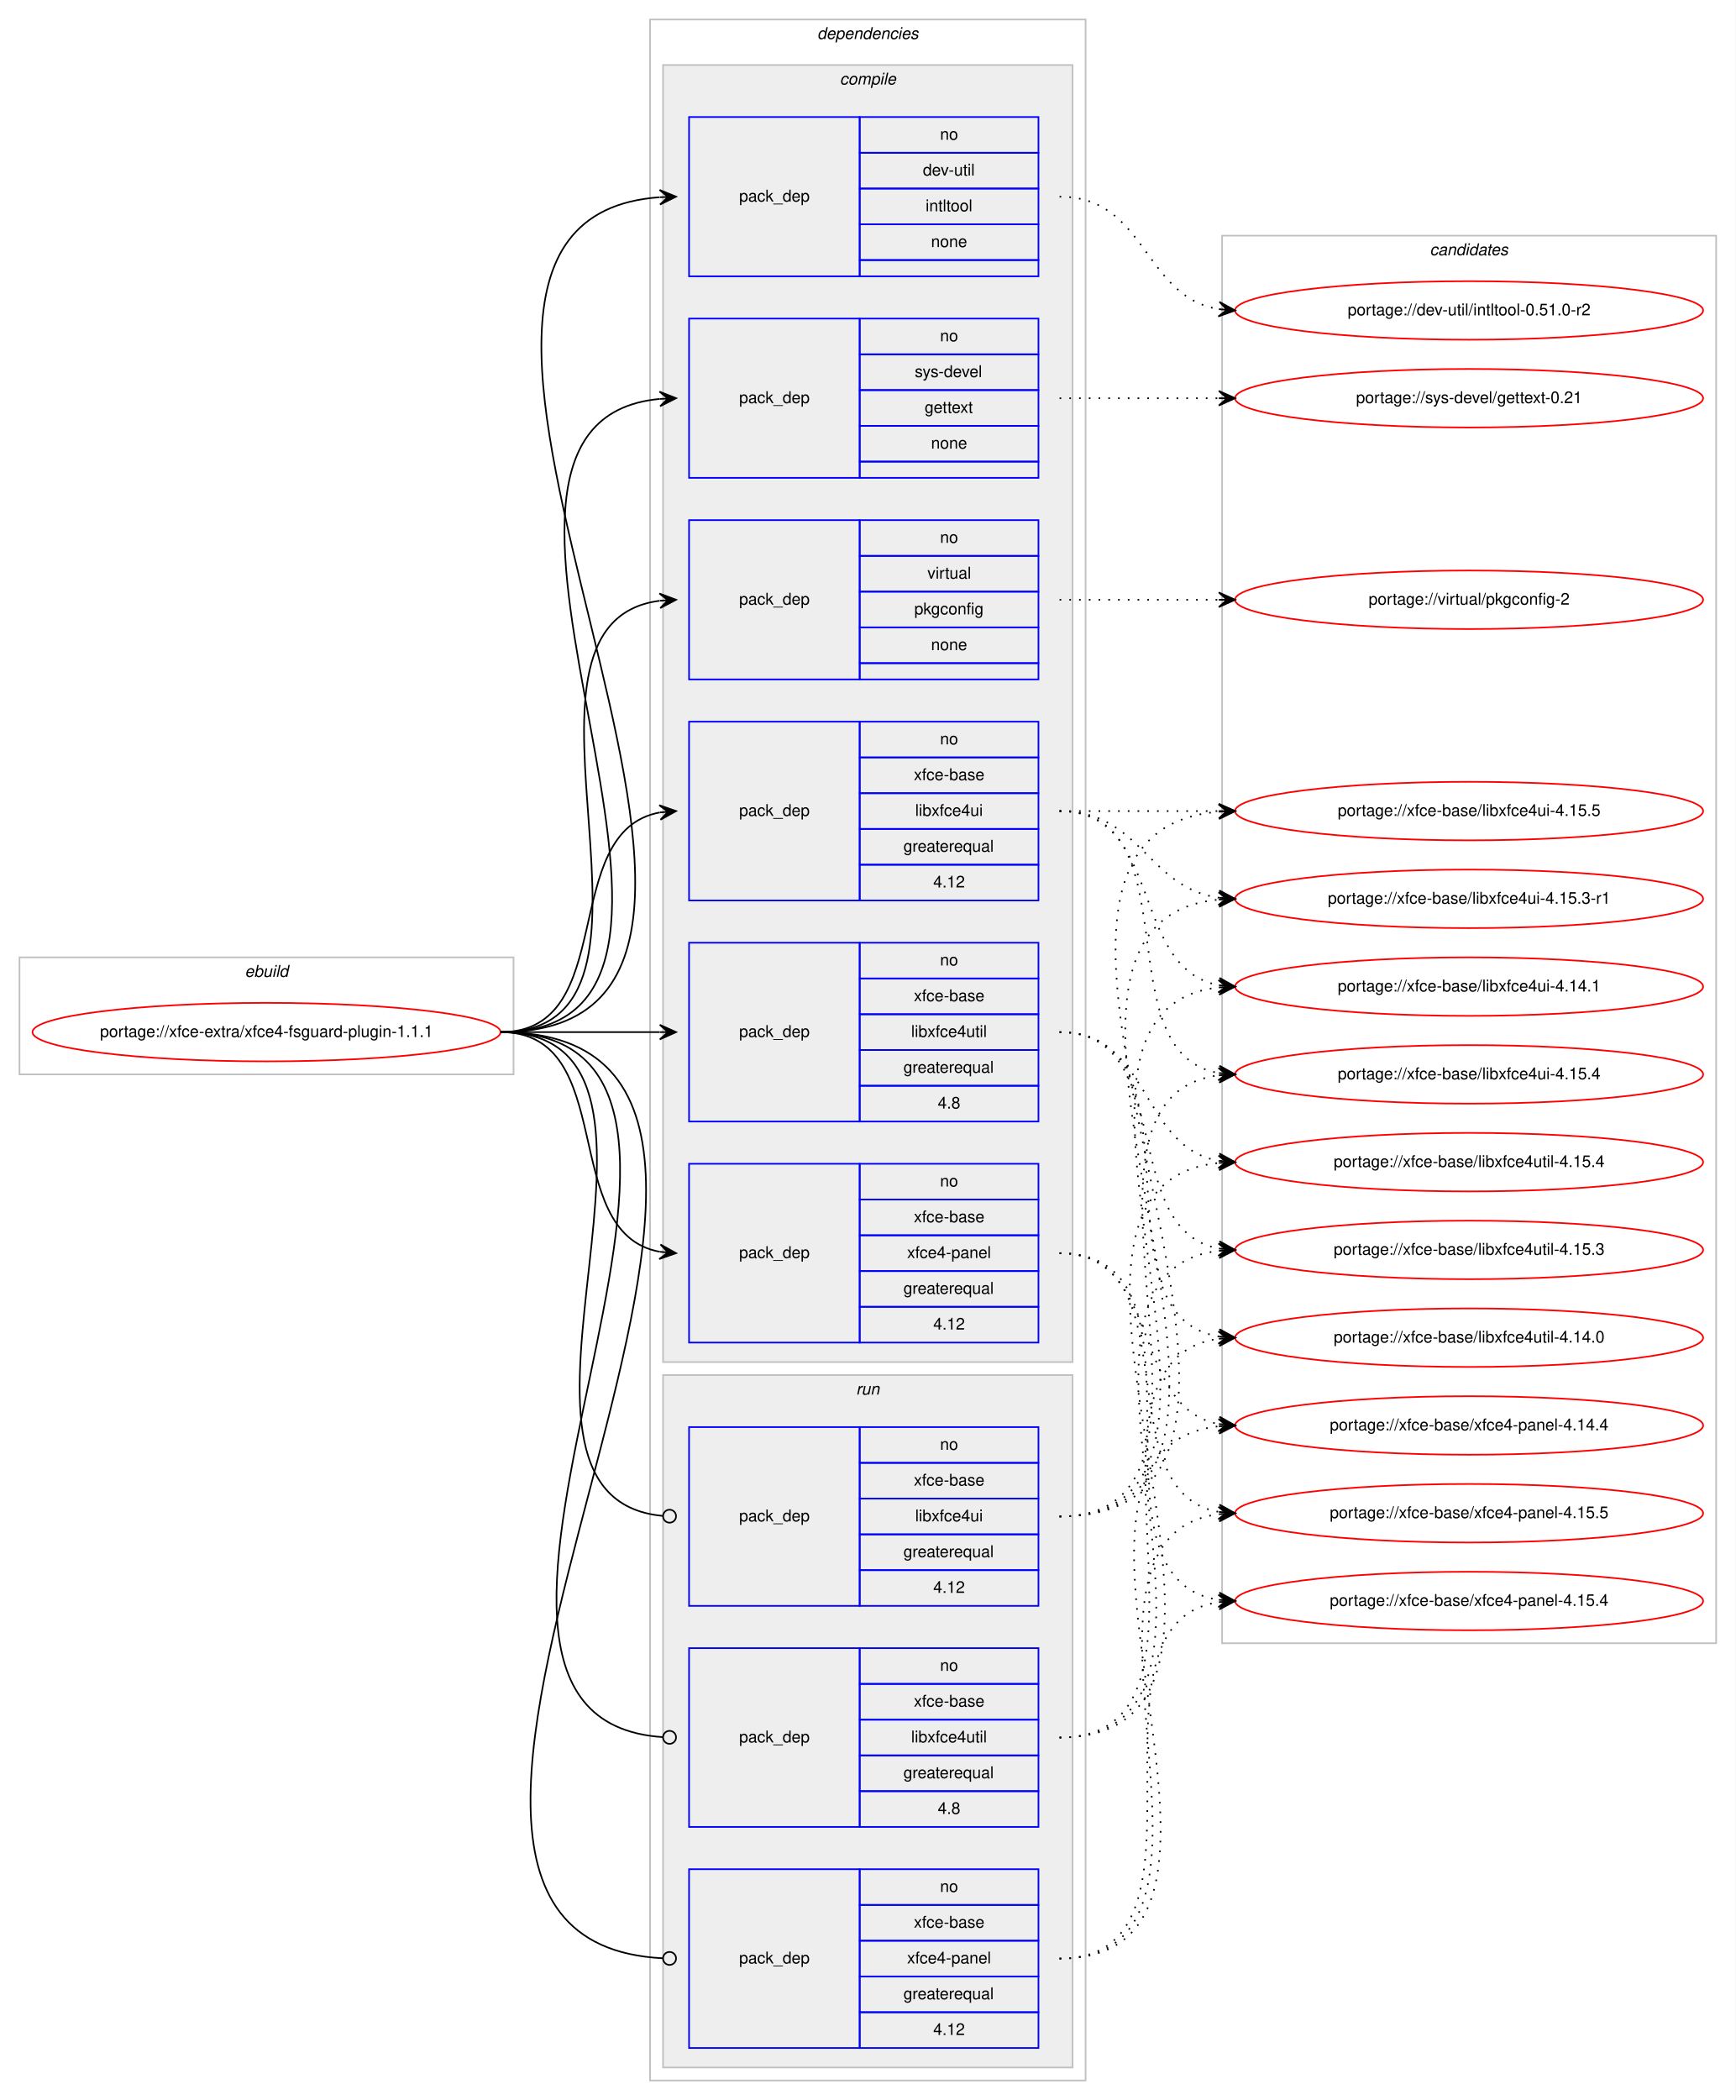
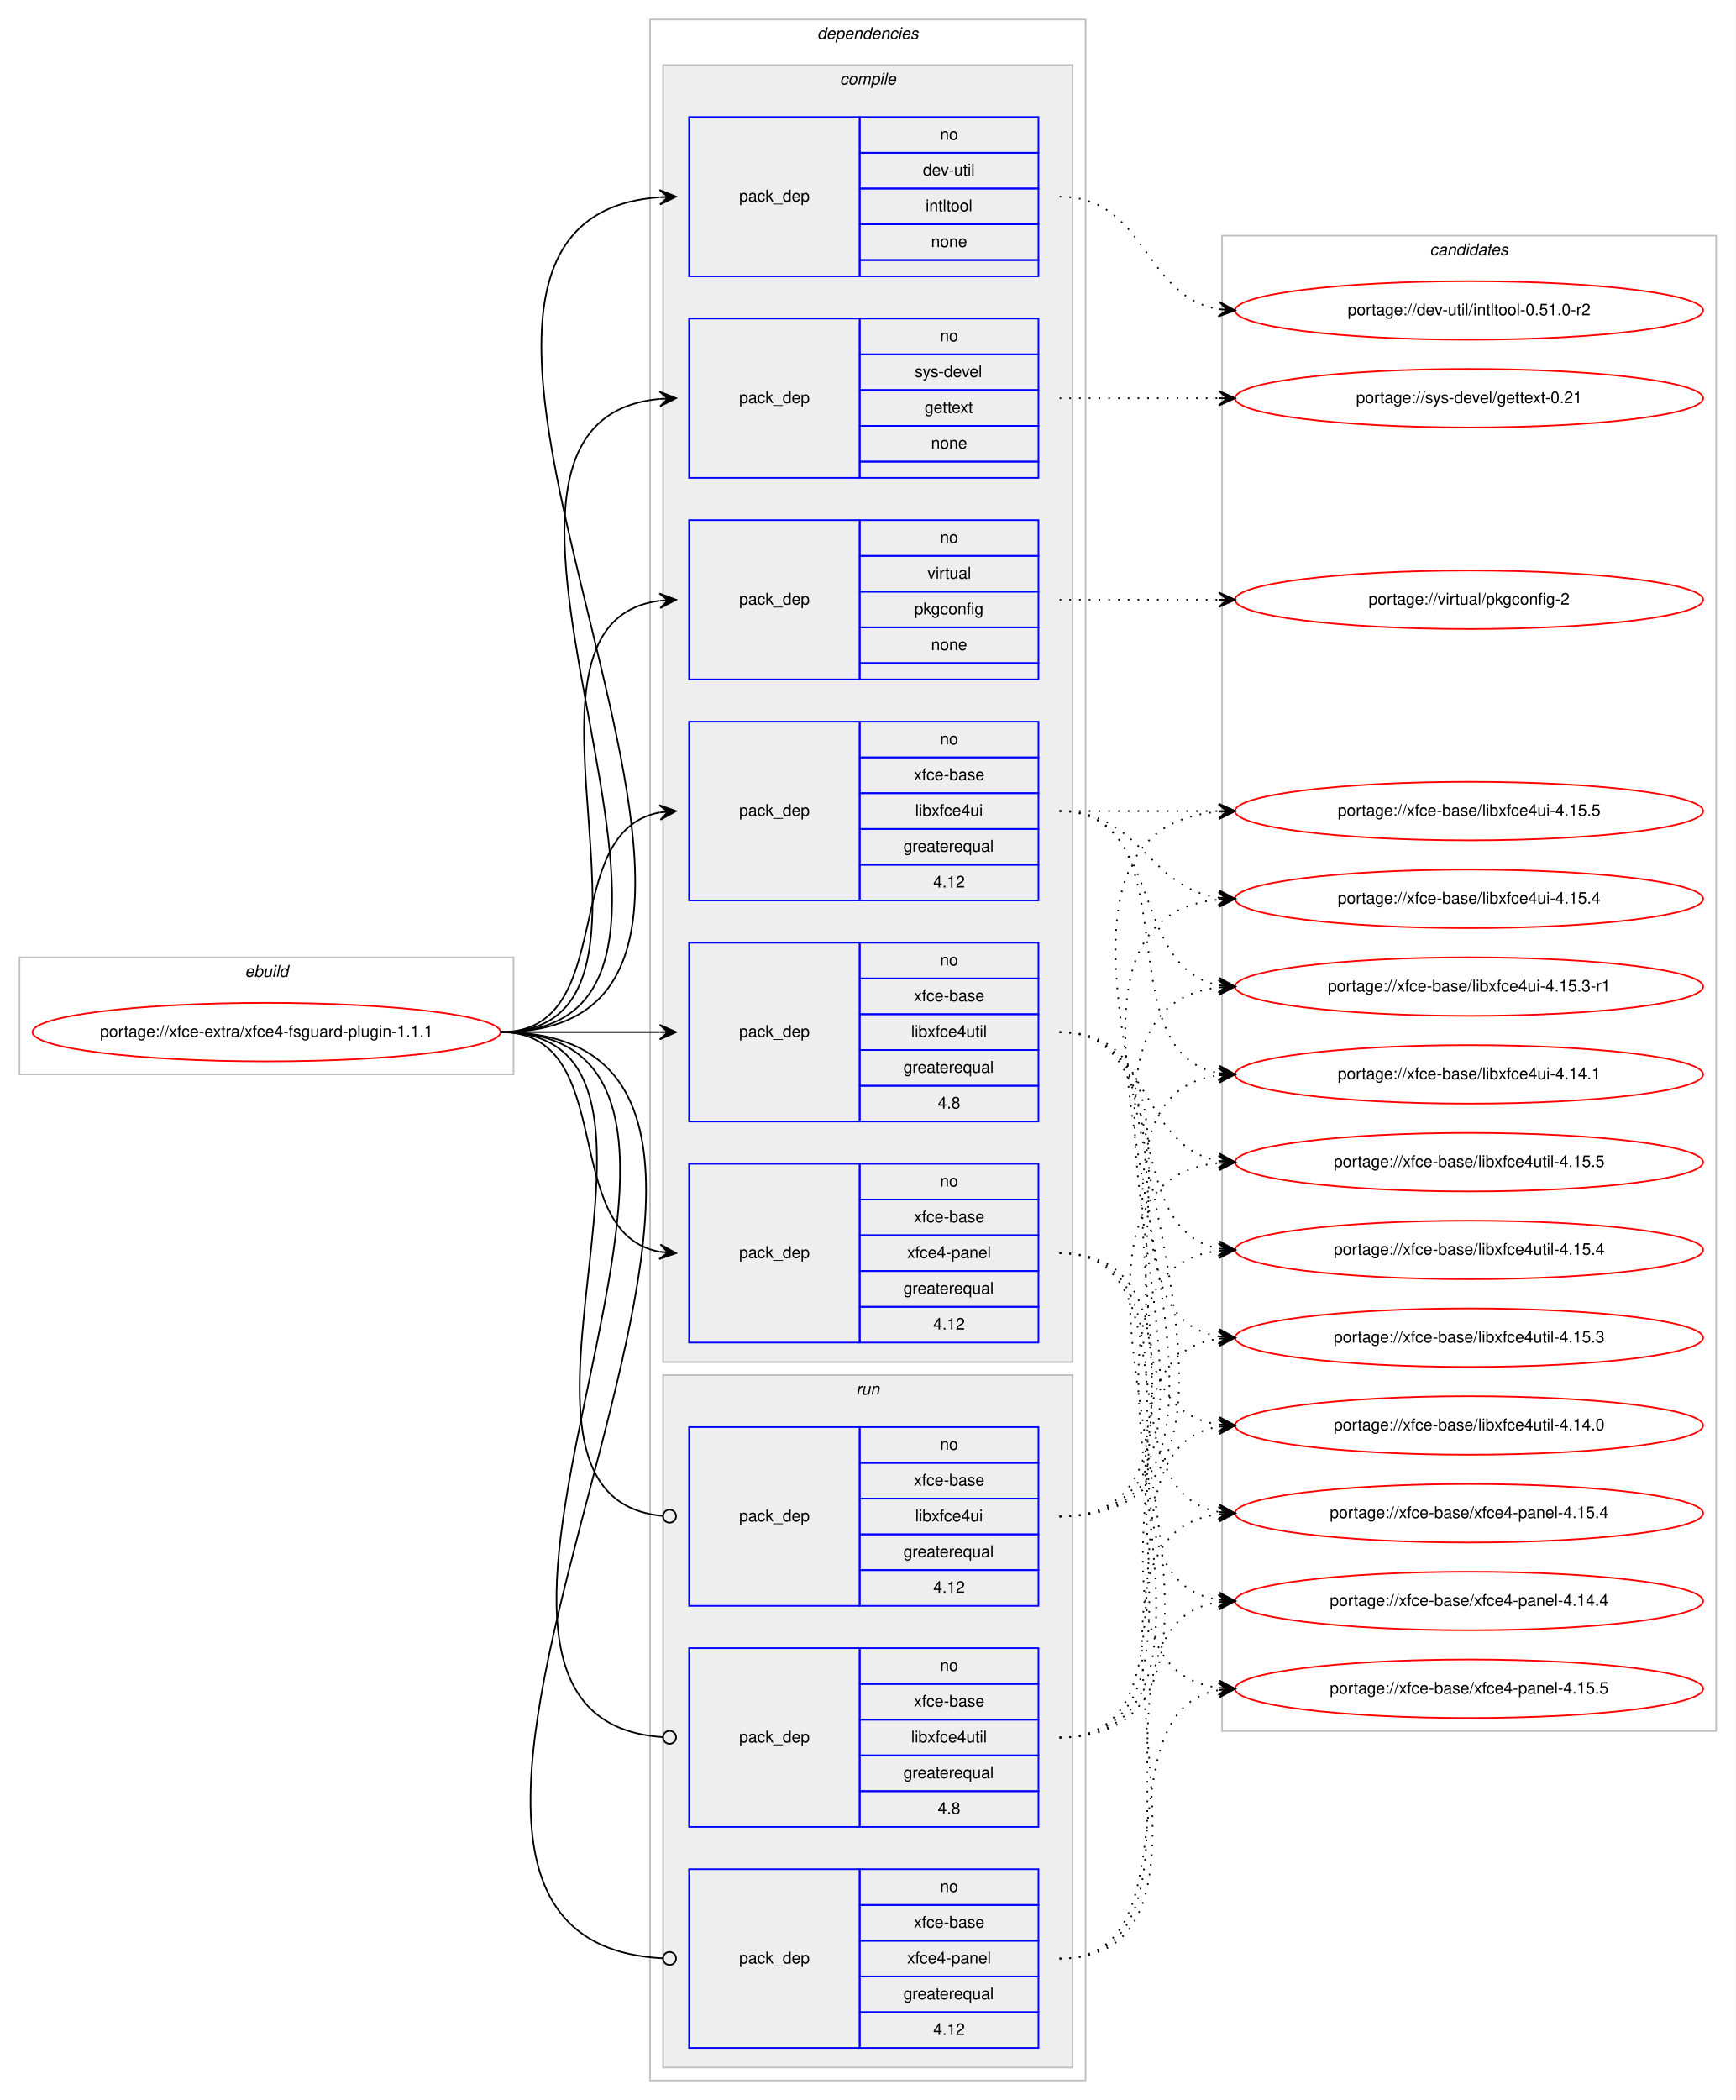
<svg xmlns="http://www.w3.org/2000/svg" xmlns:xlink="http://www.w3.org/1999/xlink" width="1068pt" height="1292pt" viewBox="0.00 0.00 1068.00 1292.00">
  <g id="graph0" class="graph" transform="scale(1 1) rotate(0) translate(4 1288)">
    <polygon fill="#ffffff" stroke="transparent" points="-4,4 -4,-1288 1064,-1288 1064,4 -4,4" />
    <g id="clust1" class="cluster">
      <polygon fill="none" stroke="#c0c0c0" points="8,-627 8,-699 312,-699 312,-627 8,-627" />
      <text text-anchor="start" x="146.663" y="-687" font-family="Helvetica,sans-Serif" font-style="italic" font-size="10.00" fill="#000000">ebuild</text>
    </g>
    <g id="clust2" class="cluster">
      <polygon fill="none" stroke="#c0c0c0" points="396,-8 396,-1276 664,-1276 664,-8 396,-8" />
      <text text-anchor="start" x="498.875" y="-1264" font-family="Helvetica,sans-Serif" font-style="italic" font-size="10.00" fill="#000000">dependencies</text>
    </g>
    <g id="clust3" class="cluster">
      <polygon fill="#eeeeee" stroke="#c0c0c0" points="404,-450 404,-1248 656,-1248 656,-450 404,-450" />
      <text text-anchor="start" x="512.778" y="-1236" font-family="Helvetica,sans-Serif" font-style="italic" font-size="10.00" fill="#000000">compile</text>
    </g>
    <g id="clust11" class="cluster">
      <polygon fill="#eeeeee" stroke="#c0c0c0" points="404,-16 404,-442 656,-442 656,-16 404,-16" />
      <text text-anchor="start" x="522.777" y="-430" font-family="Helvetica,sans-Serif" font-style="italic" font-size="10.00" fill="#000000">run</text>
    </g>
    <g id="clust15" class="cluster">
-       <polygon fill="none" stroke="#c0c0c0" points="748,-277 748,-1143 1052,-1143 1052,-277 748,-277" />
+       <polygon fill="none" stroke="#c0c0c0" points="748,-223 748,-1143 1052,-1143 1052,-223 748,-223" />
      <text text-anchor="start" x="875.824" y="-1131" font-family="Helvetica,sans-Serif" font-style="italic" font-size="10.00" fill="#000000">candidates</text>
    </g>
    <g id="node1" class="node">
      <g id="a_node1">
        <a xlink:href="../xfce-extra/xfce4-fsguard-plugin-1.1.1.svg" xlink:title="portage://xfce-extra/xfce4-fsguard-plugin-1.1.1">
          <ellipse fill="none" stroke="#ff0000" cx="160" cy="-653" rx="144" ry="18" />
          <text text-anchor="middle" x="160" y="-650" font-family="Helvetica,sans-Serif" font-size="10.00" fill="#000000">portage://xfce-extra/xfce4-fsguard-plugin-1.1.1</text>
        </a>
      </g>
    </g>
    <g id="node2" class="node">
      <polygon fill="none" stroke="#0000ff" points="420,-1118 420,-1216 525,-1216 525,-1118 420,-1118" />
      <text text-anchor="start" x="450.823" y="-1164" font-family="Helvetica,sans-Serif" font-size="10.00" fill="#000000">pack_dep</text>
      <polygon fill="none" stroke="#0000ff" points="525,-1194 525,-1216 635,-1216 635,-1194 525,-1194" />
      <text text-anchor="start" x="574.441" y="-1202" font-family="Helvetica,sans-Serif" font-size="10.00" fill="#000000">no</text>
      <polygon fill="none" stroke="#0000ff" points="525,-1172 525,-1194 635,-1194 635,-1172 525,-1172" />
      <text text-anchor="start" x="563.889" y="-1180" font-family="Helvetica,sans-Serif" font-size="10.00" fill="#000000">dev-util</text>
      <polygon fill="none" stroke="#0000ff" points="525,-1150 525,-1172 635,-1172 635,-1150 525,-1150" />
      <text text-anchor="start" x="565.554" y="-1158" font-family="Helvetica,sans-Serif" font-size="10.00" fill="#000000">intltool</text>
      <polygon fill="none" stroke="#0000ff" points="525,-1128 525,-1150 635,-1150 635,-1128 525,-1128" />
      <text text-anchor="start" x="568.882" y="-1136" font-family="Helvetica,sans-Serif" font-size="10.00" fill="#000000">none</text>
      <polygon fill="none" stroke="#0000ff" points="525,-1118 525,-1128 635,-1128 635,-1118 525,-1118" />
    </g>
    <g id="edge1" class="edge">
      <path fill="none" stroke="#000000" d="M304,-653C533.899,-653 189.296,-1151.557 401.803,-1166.65" />
      <polygon fill="#000000" stroke="#000000" points="412,-1167 401.852,-1171.155 407.003,-1166.829 402.006,-1166.657 402.006,-1166.657 402.006,-1166.657 407.003,-1166.829 402.16,-1162.16 412,-1167 412,-1167" />
    </g>
    <g id="node3" class="node">
      <polygon fill="none" stroke="#0000ff" points="420,-994 420,-1092 525,-1092 525,-994 420,-994" />
      <text text-anchor="start" x="450.823" y="-1040" font-family="Helvetica,sans-Serif" font-size="10.00" fill="#000000">pack_dep</text>
      <polygon fill="none" stroke="#0000ff" points="525,-1070 525,-1092 635,-1092 635,-1070 525,-1070" />
      <text text-anchor="start" x="574.441" y="-1078" font-family="Helvetica,sans-Serif" font-size="10.00" fill="#000000">no</text>
      <polygon fill="none" stroke="#0000ff" points="525,-1048 525,-1070 635,-1070 635,-1048 525,-1048" />
      <text text-anchor="start" x="558.888" y="-1056" font-family="Helvetica,sans-Serif" font-size="10.00" fill="#000000">sys-devel</text>
      <polygon fill="none" stroke="#0000ff" points="525,-1026 525,-1048 635,-1048 635,-1026 525,-1026" />
      <text text-anchor="start" x="564.993" y="-1034" font-family="Helvetica,sans-Serif" font-size="10.00" fill="#000000">gettext</text>
      <polygon fill="none" stroke="#0000ff" points="525,-1004 525,-1026 635,-1026 635,-1004 525,-1004" />
      <text text-anchor="start" x="568.882" y="-1012" font-family="Helvetica,sans-Serif" font-size="10.00" fill="#000000">none</text>
      <polygon fill="none" stroke="#0000ff" points="525,-994 525,-1004 635,-1004 635,-994 525,-994" />
    </g>
    <g id="edge2" class="edge">
      <path fill="none" stroke="#000000" d="M304,-653C480.344,-653 241.811,-1027.914 401.949,-1042.56" />
      <polygon fill="#000000" stroke="#000000" points="412,-1043 401.812,-1047.058 407.005,-1042.781 402.01,-1042.562 402.01,-1042.562 402.01,-1042.562 407.005,-1042.781 402.207,-1038.066 412,-1043 412,-1043" />
    </g>
    <g id="node4" class="node">
      <polygon fill="none" stroke="#0000ff" points="420,-870 420,-968 525,-968 525,-870 420,-870" />
      <text text-anchor="start" x="450.823" y="-916" font-family="Helvetica,sans-Serif" font-size="10.00" fill="#000000">pack_dep</text>
      <polygon fill="none" stroke="#0000ff" points="525,-946 525,-968 635,-968 635,-946 525,-946" />
      <text text-anchor="start" x="574.441" y="-954" font-family="Helvetica,sans-Serif" font-size="10.00" fill="#000000">no</text>
      <polygon fill="none" stroke="#0000ff" points="525,-924 525,-946 635,-946 635,-924 525,-924" />
      <text text-anchor="start" x="566.668" y="-932" font-family="Helvetica,sans-Serif" font-size="10.00" fill="#000000">virtual</text>
      <polygon fill="none" stroke="#0000ff" points="525,-902 525,-924 635,-924 635,-902 525,-902" />
      <text text-anchor="start" x="558.604" y="-910" font-family="Helvetica,sans-Serif" font-size="10.00" fill="#000000">pkgconfig</text>
      <polygon fill="none" stroke="#0000ff" points="525,-880 525,-902 635,-902 635,-880 525,-880" />
      <text text-anchor="start" x="568.882" y="-888" font-family="Helvetica,sans-Serif" font-size="10.00" fill="#000000">none</text>
      <polygon fill="none" stroke="#0000ff" points="525,-870 525,-880 635,-880 635,-870 525,-870" />
    </g>
    <g id="edge3" class="edge">
      <path fill="none" stroke="#000000" d="M304,-653C427.981,-653 292.522,-904.147 401.808,-918.372" />
      <polygon fill="#000000" stroke="#000000" points="412,-919 401.742,-922.876 407.01,-918.692 402.019,-918.385 402.019,-918.385 402.019,-918.385 407.01,-918.692 402.296,-913.894 412,-919 412,-919" />
    </g>
    <g id="node5" class="node">
      <polygon fill="none" stroke="#0000ff" points="420,-734 420,-844 525,-844 525,-734 420,-734" />
      <text text-anchor="start" x="450.823" y="-786" font-family="Helvetica,sans-Serif" font-size="10.00" fill="#000000">pack_dep</text>
      <polygon fill="none" stroke="#0000ff" points="525,-822 525,-844 635,-844 635,-822 525,-822" />
      <text text-anchor="start" x="574.441" y="-830" font-family="Helvetica,sans-Serif" font-size="10.00" fill="#000000">no</text>
      <polygon fill="none" stroke="#0000ff" points="525,-800 525,-822 635,-822 635,-800 525,-800" />
      <text text-anchor="start" x="558.328" y="-808" font-family="Helvetica,sans-Serif" font-size="10.00" fill="#000000">xfce-base</text>
      <polygon fill="none" stroke="#0000ff" points="525,-778 525,-800 635,-800 635,-778 525,-778" />
      <text text-anchor="start" x="559.164" y="-786" font-family="Helvetica,sans-Serif" font-size="10.00" fill="#000000">libxfce4ui</text>
      <polygon fill="none" stroke="#0000ff" points="525,-756 525,-778 635,-778 635,-756 525,-756" />
      <text text-anchor="start" x="551.936" y="-764" font-family="Helvetica,sans-Serif" font-size="10.00" fill="#000000">greaterequal</text>
      <polygon fill="none" stroke="#0000ff" points="525,-734 525,-756 635,-756 635,-734 525,-734" />
      <text text-anchor="start" x="570.272" y="-742" font-family="Helvetica,sans-Serif" font-size="10.00" fill="#000000">4.12</text>
    </g>
    <g id="edge4" class="edge">
      <path fill="none" stroke="#000000" d="M304,-653C377.567,-653 338.891,-776.549 401.935,-788.131" />
      <polygon fill="#000000" stroke="#000000" points="412,-789 401.65,-792.624 407.019,-788.57 402.037,-788.14 402.037,-788.14 402.037,-788.14 407.019,-788.57 402.424,-783.657 412,-789 412,-789" />
    </g>
    <g id="node6" class="node">
      <polygon fill="none" stroke="#0000ff" points="420,-598 420,-708 525,-708 525,-598 420,-598" />
      <text text-anchor="start" x="450.823" y="-650" font-family="Helvetica,sans-Serif" font-size="10.00" fill="#000000">pack_dep</text>
      <polygon fill="none" stroke="#0000ff" points="525,-686 525,-708 635,-708 635,-686 525,-686" />
      <text text-anchor="start" x="574.441" y="-694" font-family="Helvetica,sans-Serif" font-size="10.00" fill="#000000">no</text>
      <polygon fill="none" stroke="#0000ff" points="525,-664 525,-686 635,-686 635,-664 525,-664" />
      <text text-anchor="start" x="558.328" y="-672" font-family="Helvetica,sans-Serif" font-size="10.00" fill="#000000">xfce-base</text>
      <polygon fill="none" stroke="#0000ff" points="525,-642 525,-664 635,-664 635,-642 525,-642" />
      <text text-anchor="start" x="556.665" y="-650" font-family="Helvetica,sans-Serif" font-size="10.00" fill="#000000">libxfce4util</text>
      <polygon fill="none" stroke="#0000ff" points="525,-620 525,-642 635,-642 635,-620 525,-620" />
      <text text-anchor="start" x="551.936" y="-628" font-family="Helvetica,sans-Serif" font-size="10.00" fill="#000000">greaterequal</text>
      <polygon fill="none" stroke="#0000ff" points="525,-598 525,-620 635,-620 635,-598 525,-598" />
      <text text-anchor="start" x="573.052" y="-606" font-family="Helvetica,sans-Serif" font-size="10.00" fill="#000000">4.8</text>
    </g>
    <g id="edge5" class="edge">
      <path fill="none" stroke="#000000" d="M304,-653C348.438,-653 362.02,-653 401.878,-653" />
      <polygon fill="#000000" stroke="#000000" points="412,-653 402,-657.5 407,-653 402,-653 402,-653 402,-653 407,-653 402,-648.5 412,-653 412,-653" />
    </g>
    <g id="node7" class="node">
      <polygon fill="none" stroke="#0000ff" points="420,-462 420,-572 525,-572 525,-462 420,-462" />
      <text text-anchor="start" x="450.823" y="-514" font-family="Helvetica,sans-Serif" font-size="10.00" fill="#000000">pack_dep</text>
      <polygon fill="none" stroke="#0000ff" points="525,-550 525,-572 635,-572 635,-550 525,-550" />
      <text text-anchor="start" x="574.441" y="-558" font-family="Helvetica,sans-Serif" font-size="10.00" fill="#000000">no</text>
      <polygon fill="none" stroke="#0000ff" points="525,-528 525,-550 635,-550 635,-528 525,-528" />
      <text text-anchor="start" x="558.328" y="-536" font-family="Helvetica,sans-Serif" font-size="10.00" fill="#000000">xfce-base</text>
      <polygon fill="none" stroke="#0000ff" points="525,-506 525,-528 635,-528 635,-506 525,-506" />
      <text text-anchor="start" x="554.159" y="-514" font-family="Helvetica,sans-Serif" font-size="10.00" fill="#000000">xfce4-panel</text>
      <polygon fill="none" stroke="#0000ff" points="525,-484 525,-506 635,-506 635,-484 525,-484" />
      <text text-anchor="start" x="551.936" y="-492" font-family="Helvetica,sans-Serif" font-size="10.00" fill="#000000">greaterequal</text>
      <polygon fill="none" stroke="#0000ff" points="525,-462 525,-484 635,-484 635,-462 525,-462" />
      <text text-anchor="start" x="570.272" y="-470" font-family="Helvetica,sans-Serif" font-size="10.00" fill="#000000">4.12</text>
    </g>
    <g id="edge6" class="edge">
      <path fill="none" stroke="#000000" d="M304,-653C377.567,-653 338.891,-529.451 401.935,-517.869" />
      <polygon fill="#000000" stroke="#000000" points="412,-517 402.424,-522.343 407.019,-517.43 402.037,-517.86 402.037,-517.86 402.037,-517.86 407.019,-517.43 401.65,-513.376 412,-517 412,-517" />
    </g>
    <g id="node8" class="node">
      <polygon fill="none" stroke="#0000ff" points="420,-300 420,-410 525,-410 525,-300 420,-300" />
      <text text-anchor="start" x="450.823" y="-352" font-family="Helvetica,sans-Serif" font-size="10.00" fill="#000000">pack_dep</text>
      <polygon fill="none" stroke="#0000ff" points="525,-388 525,-410 635,-410 635,-388 525,-388" />
      <text text-anchor="start" x="574.441" y="-396" font-family="Helvetica,sans-Serif" font-size="10.00" fill="#000000">no</text>
      <polygon fill="none" stroke="#0000ff" points="525,-366 525,-388 635,-388 635,-366 525,-366" />
      <text text-anchor="start" x="558.328" y="-374" font-family="Helvetica,sans-Serif" font-size="10.00" fill="#000000">xfce-base</text>
      <polygon fill="none" stroke="#0000ff" points="525,-344 525,-366 635,-366 635,-344 525,-344" />
      <text text-anchor="start" x="559.164" y="-352" font-family="Helvetica,sans-Serif" font-size="10.00" fill="#000000">libxfce4ui</text>
      <polygon fill="none" stroke="#0000ff" points="525,-322 525,-344 635,-344 635,-322 525,-322" />
      <text text-anchor="start" x="551.936" y="-330" font-family="Helvetica,sans-Serif" font-size="10.00" fill="#000000">greaterequal</text>
      <polygon fill="none" stroke="#0000ff" points="525,-300 525,-322 635,-322 635,-300 525,-300" />
      <text text-anchor="start" x="570.272" y="-308" font-family="Helvetica,sans-Serif" font-size="10.00" fill="#000000">4.12</text>
    </g>
    <g id="edge7" class="edge">
      <path fill="none" stroke="#000000" d="M304,-653C441.985,-653 278.12,-367.097 403.724,-355.371" />
      <ellipse fill="none" stroke="#000000" cx="408.004" cy="-355.179" rx="4" ry="4" />
    </g>
    <g id="node9" class="node">
      <polygon fill="none" stroke="#0000ff" points="420,-164 420,-274 525,-274 525,-164 420,-164" />
      <text text-anchor="start" x="450.823" y="-216" font-family="Helvetica,sans-Serif" font-size="10.00" fill="#000000">pack_dep</text>
      <polygon fill="none" stroke="#0000ff" points="525,-252 525,-274 635,-274 635,-252 525,-252" />
      <text text-anchor="start" x="574.441" y="-260" font-family="Helvetica,sans-Serif" font-size="10.00" fill="#000000">no</text>
      <polygon fill="none" stroke="#0000ff" points="525,-230 525,-252 635,-252 635,-230 525,-230" />
      <text text-anchor="start" x="558.328" y="-238" font-family="Helvetica,sans-Serif" font-size="10.00" fill="#000000">xfce-base</text>
      <polygon fill="none" stroke="#0000ff" points="525,-208 525,-230 635,-230 635,-208 525,-208" />
      <text text-anchor="start" x="556.665" y="-216" font-family="Helvetica,sans-Serif" font-size="10.00" fill="#000000">libxfce4util</text>
      <polygon fill="none" stroke="#0000ff" points="525,-186 525,-208 635,-208 635,-186 525,-186" />
      <text text-anchor="start" x="551.936" y="-194" font-family="Helvetica,sans-Serif" font-size="10.00" fill="#000000">greaterequal</text>
      <polygon fill="none" stroke="#0000ff" points="525,-164 525,-186 635,-186 635,-164 525,-164" />
      <text text-anchor="start" x="573.052" y="-172" font-family="Helvetica,sans-Serif" font-size="10.00" fill="#000000">4.8</text>
    </g>
    <g id="edge8" class="edge">
      <path fill="none" stroke="#000000" d="M304,-653C499.957,-653 221.331,-231.204 403.847,-219.259" />
      <ellipse fill="none" stroke="#000000" cx="408.002" cy="-219.127" rx="4" ry="4" />
    </g>
    <g id="node10" class="node">
      <polygon fill="none" stroke="#0000ff" points="420,-28 420,-138 525,-138 525,-28 420,-28" />
      <text text-anchor="start" x="450.823" y="-80" font-family="Helvetica,sans-Serif" font-size="10.00" fill="#000000">pack_dep</text>
      <polygon fill="none" stroke="#0000ff" points="525,-116 525,-138 635,-138 635,-116 525,-116" />
      <text text-anchor="start" x="574.441" y="-124" font-family="Helvetica,sans-Serif" font-size="10.00" fill="#000000">no</text>
      <polygon fill="none" stroke="#0000ff" points="525,-94 525,-116 635,-116 635,-94 525,-94" />
      <text text-anchor="start" x="558.328" y="-102" font-family="Helvetica,sans-Serif" font-size="10.00" fill="#000000">xfce-base</text>
      <polygon fill="none" stroke="#0000ff" points="525,-72 525,-94 635,-94 635,-72 525,-72" />
      <text text-anchor="start" x="554.159" y="-80" font-family="Helvetica,sans-Serif" font-size="10.00" fill="#000000">xfce4-panel</text>
      <polygon fill="none" stroke="#0000ff" points="525,-50 525,-72 635,-72 635,-50 525,-50" />
      <text text-anchor="start" x="551.936" y="-58" font-family="Helvetica,sans-Serif" font-size="10.00" fill="#000000">greaterequal</text>
      <polygon fill="none" stroke="#0000ff" points="525,-28 525,-50 635,-50 635,-28 525,-28" />
      <text text-anchor="start" x="570.272" y="-36" font-family="Helvetica,sans-Serif" font-size="10.00" fill="#000000">4.12</text>
    </g>
    <g id="edge9" class="edge">
      <path fill="none" stroke="#000000" d="M304,-653C559.071,-653 162.841,-95.18 403.919,-83.196" />
      <ellipse fill="none" stroke="#000000" cx="408.001" cy="-83.097" rx="4" ry="4" />
    </g>
    <g id="node11" class="node">
      <g id="a_node11">
        <a xlink:href="../dev-util/intltool-0.51.0-r2.svg" xlink:title="portage://dev-util/intltool-0.51.0-r2">
          <ellipse fill="none" stroke="#ff0000" cx="900" cy="-1097" rx="144" ry="18" />
          <text text-anchor="middle" x="900" y="-1094" font-family="Helvetica,sans-Serif" font-size="10.00" fill="#000000">portage://dev-util/intltool-0.51.0-r2</text>
        </a>
      </g>
    </g>
    <g id="edge10" class="edge">
      <path fill="none" stroke="#000000" stroke-dasharray="1,5" d="M648,-1167C701.625,-1167 699.351,-1105.477 745.989,-1097.786" />
      <polygon fill="#000000" stroke="#000000" points="756,-1097 746.383,-1102.269 751.015,-1097.391 746.031,-1097.783 746.031,-1097.783 746.031,-1097.783 751.015,-1097.391 745.678,-1093.297 756,-1097 756,-1097" />
    </g>
    <g id="node12" class="node">
      <g id="a_node12">
        <a xlink:href="../sys-devel/gettext-0.21.svg" xlink:title="portage://sys-devel/gettext-0.21">
          <ellipse fill="none" stroke="#ff0000" cx="900" cy="-1043" rx="144" ry="18" />
          <text text-anchor="middle" x="900" y="-1040" font-family="Helvetica,sans-Serif" font-size="10.00" fill="#000000">portage://sys-devel/gettext-0.21</text>
        </a>
      </g>
    </g>
    <g id="edge11" class="edge">
      <path fill="none" stroke="#000000" stroke-dasharray="1,5" d="M648,-1043C692.438,-1043 706.02,-1043 745.878,-1043" />
      <polygon fill="#000000" stroke="#000000" points="756,-1043 746,-1047.5 751,-1043 746,-1043 746,-1043 746,-1043 751,-1043 746,-1038.5 756,-1043 756,-1043" />
    </g>
    <g id="node13" class="node">
      <g id="a_node13">
        <a xlink:href="../virtual/pkgconfig-2.svg" xlink:title="portage://virtual/pkgconfig-2">
          <ellipse fill="none" stroke="#ff0000" cx="900" cy="-919" rx="144" ry="18" />
          <text text-anchor="middle" x="900" y="-916" font-family="Helvetica,sans-Serif" font-size="10.00" fill="#000000">portage://virtual/pkgconfig-2</text>
        </a>
      </g>
    </g>
    <g id="edge12" class="edge">
      <path fill="none" stroke="#000000" stroke-dasharray="1,5" d="M648,-919C692.438,-919 706.02,-919 745.878,-919" />
      <polygon fill="#000000" stroke="#000000" points="756,-919 746,-923.5 751,-919 746,-919 746,-919 746,-919 751,-919 746,-914.5 756,-919 756,-919" />
    </g>
    <g id="node14" class="node">
      <g id="a_node14">
        <a xlink:href="../xfce-base/libxfce4ui-4.15.5.svg" xlink:title="portage://xfce-base/libxfce4ui-4.15.5">
          <ellipse fill="none" stroke="#ff0000" cx="900" cy="-789" rx="144" ry="18" />
          <text text-anchor="middle" x="900" y="-786" font-family="Helvetica,sans-Serif" font-size="10.00" fill="#000000">portage://xfce-base/libxfce4ui-4.15.5</text>
        </a>
      </g>
    </g>
    <g id="edge13" class="edge">
      <path fill="none" stroke="#000000" stroke-dasharray="1,5" d="M648,-789C692.438,-789 706.02,-789 745.878,-789" />
      <polygon fill="#000000" stroke="#000000" points="756,-789 746,-793.5 751,-789 746,-789 746,-789 746,-789 751,-789 746,-784.5 756,-789 756,-789" />
    </g>
    <g id="node15" class="node">
      <g id="a_node15">
        <a xlink:href="../xfce-base/libxfce4ui-4.15.4.svg" xlink:title="portage://xfce-base/libxfce4ui-4.15.4">
-           <ellipse fill="none" stroke="#ff0000" cx="900" cy="-627" rx="144" ry="18" />
-           <text text-anchor="middle" x="900" y="-624" font-family="Helvetica,sans-Serif" font-size="10.00" fill="#000000">portage://xfce-base/libxfce4ui-4.15.4</text>
+           <ellipse fill="none" stroke="#ff0000" cx="900" cy="-735" rx="144" ry="18" />
+           <text text-anchor="middle" x="900" y="-732" font-family="Helvetica,sans-Serif" font-size="10.00" fill="#000000">portage://xfce-base/libxfce4ui-4.15.4</text>
        </a>
      </g>
    </g>
    <g id="edge14" class="edge">
-       <path fill="none" stroke="#000000" stroke-dasharray="1,5" d="M648,-789C730.815,-789 674.779,-640.623 745.661,-627.872" />
-       <polygon fill="#000000" stroke="#000000" points="756,-627 746.413,-632.324 751.018,-627.42 746.035,-627.84 746.035,-627.84 746.035,-627.84 751.018,-627.42 745.657,-623.356 756,-627 756,-627" />
+       <path fill="none" stroke="#000000" stroke-dasharray="1,5" d="M648,-789C698.102,-789 702.012,-741.934 745.979,-735.683" />
+       <polygon fill="#000000" stroke="#000000" points="756,-735 746.329,-740.169 751.012,-735.34 746.023,-735.68 746.023,-735.68 746.023,-735.68 751.012,-735.34 745.717,-731.19 756,-735 756,-735" />
    </g>
    <g id="node16" class="node">
      <g id="a_node16">
        <a xlink:href="../xfce-base/libxfce4ui-4.15.3-r1.svg" xlink:title="portage://xfce-base/libxfce4ui-4.15.3-r1">
-           <ellipse fill="none" stroke="#ff0000" cx="900" cy="-735" rx="144" ry="18" />
-           <text text-anchor="middle" x="900" y="-732" font-family="Helvetica,sans-Serif" font-size="10.00" fill="#000000">portage://xfce-base/libxfce4ui-4.15.3-r1</text>
+           <ellipse fill="none" stroke="#ff0000" cx="900" cy="-681" rx="144" ry="18" />
+           <text text-anchor="middle" x="900" y="-678" font-family="Helvetica,sans-Serif" font-size="10.00" fill="#000000">portage://xfce-base/libxfce4ui-4.15.3-r1</text>
        </a>
      </g>
    </g>
    <g id="edge15" class="edge">
-       <path fill="none" stroke="#000000" stroke-dasharray="1,5" d="M648,-789C698.102,-789 702.012,-741.934 745.979,-735.683" />
-       <polygon fill="#000000" stroke="#000000" points="756,-735 746.329,-740.169 751.012,-735.34 746.023,-735.68 746.023,-735.68 746.023,-735.68 751.012,-735.34 745.717,-731.19 756,-735 756,-735" />
+       <path fill="none" stroke="#000000" stroke-dasharray="1,5" d="M648,-789C712.303,-789 690.78,-692.09 746.031,-681.869" />
+       <polygon fill="#000000" stroke="#000000" points="756,-681 746.429,-686.352 751.019,-681.434 746.038,-681.869 746.038,-681.869 746.038,-681.869 751.019,-681.434 745.647,-677.386 756,-681 756,-681" />
    </g>
    <g id="node17" class="node">
      <g id="a_node17">
        <a xlink:href="../xfce-base/libxfce4ui-4.14.1.svg" xlink:title="portage://xfce-base/libxfce4ui-4.14.1">
-           <ellipse fill="none" stroke="#ff0000" cx="900" cy="-681" rx="144" ry="18" />
-           <text text-anchor="middle" x="900" y="-678" font-family="Helvetica,sans-Serif" font-size="10.00" fill="#000000">portage://xfce-base/libxfce4ui-4.14.1</text>
+           <ellipse fill="none" stroke="#ff0000" cx="900" cy="-627" rx="144" ry="18" />
+           <text text-anchor="middle" x="900" y="-624" font-family="Helvetica,sans-Serif" font-size="10.00" fill="#000000">portage://xfce-base/libxfce4ui-4.14.1</text>
        </a>
      </g>
    </g>
    <g id="edge16" class="edge">
-       <path fill="none" stroke="#000000" stroke-dasharray="1,5" d="M648,-789C712.303,-789 690.78,-692.09 746.031,-681.869" />
-       <polygon fill="#000000" stroke="#000000" points="756,-681 746.429,-686.352 751.019,-681.434 746.038,-681.869 746.038,-681.869 746.038,-681.869 751.019,-681.434 745.647,-677.386 756,-681 756,-681" />
+       <path fill="none" stroke="#000000" stroke-dasharray="1,5" d="M648,-789C730.815,-789 674.779,-640.623 745.661,-627.872" />
+       <polygon fill="#000000" stroke="#000000" points="756,-627 746.413,-632.324 751.018,-627.42 746.035,-627.84 746.035,-627.84 746.035,-627.84 751.018,-627.42 745.657,-623.356 756,-627 756,-627" />
    </g>
    <g id="node18" class="node">
      <g id="a_node18">
-         <a xlink:href="../xfce-base/libxfce4util-4.15.4.svg" xlink:title="portage://xfce-base/libxfce4util-4.15.4">
+         <a xlink:href="../xfce-base/libxfce4util-4.15.5.svg" xlink:title="portage://xfce-base/libxfce4util-4.15.5">
          <ellipse fill="none" stroke="#ff0000" cx="900" cy="-573" rx="144" ry="18" />
-           <text text-anchor="middle" x="900" y="-570" font-family="Helvetica,sans-Serif" font-size="10.00" fill="#000000">portage://xfce-base/libxfce4util-4.15.4</text>
+           <text text-anchor="middle" x="900" y="-570" font-family="Helvetica,sans-Serif" font-size="10.00" fill="#000000">portage://xfce-base/libxfce4util-4.15.5</text>
        </a>
      </g>
    </g>
    <g id="edge17" class="edge">
      <path fill="none" stroke="#000000" stroke-dasharray="1,5" d="M648,-653C704.118,-653 697.393,-582.394 745.901,-573.844" />
      <polygon fill="#000000" stroke="#000000" points="756,-573 746.41,-578.318 751.017,-573.417 746.035,-573.833 746.035,-573.833 746.035,-573.833 751.017,-573.417 745.66,-569.349 756,-573 756,-573" />
    </g>
    <g id="node19" class="node">
      <g id="a_node19">
-         <a xlink:href="../xfce-base/libxfce4util-4.15.3.svg" xlink:title="portage://xfce-base/libxfce4util-4.15.3">
+         <a xlink:href="../xfce-base/libxfce4util-4.15.4.svg" xlink:title="portage://xfce-base/libxfce4util-4.15.4">
          <ellipse fill="none" stroke="#ff0000" cx="900" cy="-519" rx="144" ry="18" />
-           <text text-anchor="middle" x="900" y="-516" font-family="Helvetica,sans-Serif" font-size="10.00" fill="#000000">portage://xfce-base/libxfce4util-4.15.3</text>
+           <text text-anchor="middle" x="900" y="-516" font-family="Helvetica,sans-Serif" font-size="10.00" fill="#000000">portage://xfce-base/libxfce4util-4.15.4</text>
        </a>
      </g>
    </g>
    <g id="edge18" class="edge">
      <path fill="none" stroke="#000000" stroke-dasharray="1,5" d="M648,-653C720.905,-653 683.459,-531.268 746.019,-519.856" />
      <polygon fill="#000000" stroke="#000000" points="756,-519 746.421,-524.338 751.018,-519.427 746.037,-519.854 746.037,-519.854 746.037,-519.854 751.018,-519.427 745.652,-515.371 756,-519 756,-519" />
    </g>
    <g id="node20" class="node">
      <g id="a_node20">
-         <a xlink:href="../xfce-base/libxfce4util-4.14.0.svg" xlink:title="portage://xfce-base/libxfce4util-4.14.0">
+         <a xlink:href="../xfce-base/libxfce4util-4.15.3.svg" xlink:title="portage://xfce-base/libxfce4util-4.15.3">
          <ellipse fill="none" stroke="#ff0000" cx="900" cy="-465" rx="144" ry="18" />
-           <text text-anchor="middle" x="900" y="-462" font-family="Helvetica,sans-Serif" font-size="10.00" fill="#000000">portage://xfce-base/libxfce4util-4.14.0</text>
+           <text text-anchor="middle" x="900" y="-462" font-family="Helvetica,sans-Serif" font-size="10.00" fill="#000000">portage://xfce-base/libxfce4util-4.15.3</text>
        </a>
      </g>
    </g>
    <g id="edge19" class="edge">
      <path fill="none" stroke="#000000" stroke-dasharray="1,5" d="M648,-653C740.785,-653 665.677,-478.694 746.002,-465.757" />
      <polygon fill="#000000" stroke="#000000" points="756,-465 746.369,-470.243 751.014,-465.378 746.029,-465.755 746.029,-465.755 746.029,-465.755 751.014,-465.378 745.689,-461.268 756,-465 756,-465" />
    </g>
    <g id="node21" class="node">
      <g id="a_node21">
+         <a xlink:href="../xfce-base/libxfce4util-4.14.0.svg" xlink:title="portage://xfce-base/libxfce4util-4.14.0">
+           <ellipse fill="none" stroke="#ff0000" cx="900" cy="-411" rx="144" ry="18" />
+           <text text-anchor="middle" x="900" y="-408" font-family="Helvetica,sans-Serif" font-size="10.00" fill="#000000">portage://xfce-base/libxfce4util-4.14.0</text>
+         </a>
+       </g>
+     </g>
+     <g id="edge20" class="edge">
+       <path fill="none" stroke="#000000" stroke-dasharray="1,5" d="M648,-653C762.215,-653 645.718,-425.431 745.964,-411.652" />
+       <polygon fill="#000000" stroke="#000000" points="756,-411 746.313,-416.139 751.01,-411.324 746.021,-411.648 746.021,-411.648 746.021,-411.648 751.01,-411.324 745.729,-407.158 756,-411 756,-411" />
+     </g>
+     <g id="node22" class="node">
+       <g id="a_node22">
        <a xlink:href="../xfce-base/xfce4-panel-4.15.5.svg" xlink:title="portage://xfce-base/xfce4-panel-4.15.5">
+           <ellipse fill="none" stroke="#ff0000" cx="900" cy="-249" rx="144" ry="18" />
+           <text text-anchor="middle" x="900" y="-246" font-family="Helvetica,sans-Serif" font-size="10.00" fill="#000000">portage://xfce-base/xfce4-panel-4.15.5</text>
+         </a>
+       </g>
+     </g>
+     <g id="edge21" class="edge">
+       <path fill="none" stroke="#000000" stroke-dasharray="1,5" d="M648,-517C772.782,-517 635.789,-263.965 745.744,-249.633" />
+       <polygon fill="#000000" stroke="#000000" points="756,-249 746.296,-254.107 751.01,-249.308 746.019,-249.616 746.019,-249.616 746.019,-249.616 751.01,-249.308 745.742,-245.124 756,-249 756,-249" />
+     </g>
+     <g id="node23" class="node">
+       <g id="a_node23">
+         <a xlink:href="../xfce-base/xfce4-panel-4.15.4.svg" xlink:title="portage://xfce-base/xfce4-panel-4.15.4">
          <ellipse fill="none" stroke="#ff0000" cx="900" cy="-357" rx="144" ry="18" />
-           <text text-anchor="middle" x="900" y="-354" font-family="Helvetica,sans-Serif" font-size="10.00" fill="#000000">portage://xfce-base/xfce4-panel-4.15.5</text>
-         </a>
-       </g>
-     </g>
-     <g id="edge20" class="edge">
+           <text text-anchor="middle" x="900" y="-354" font-family="Helvetica,sans-Serif" font-size="10.00" fill="#000000">portage://xfce-base/xfce4-panel-4.15.4</text>
+         </a>
+       </g>
+     </g>
+     <g id="edge22" class="edge">
      <path fill="none" stroke="#000000" stroke-dasharray="1,5" d="M648,-517C730.109,-517 675.394,-370.455 745.744,-357.861" />
      <polygon fill="#000000" stroke="#000000" points="756,-357 746.412,-362.321 751.018,-357.418 746.035,-357.837 746.035,-357.837 746.035,-357.837 751.018,-357.418 745.659,-353.352 756,-357 756,-357" />
    </g>
-     <g id="node22" class="node">
-       <g id="a_node22">
-         <a xlink:href="../xfce-base/xfce4-panel-4.15.4.svg" xlink:title="portage://xfce-base/xfce4-panel-4.15.4">
+     <g id="node24" class="node">
+       <g id="a_node24">
+         <a xlink:href="../xfce-base/xfce4-panel-4.14.4.svg" xlink:title="portage://xfce-base/xfce4-panel-4.14.4">
          <ellipse fill="none" stroke="#ff0000" cx="900" cy="-303" rx="144" ry="18" />
-           <text text-anchor="middle" x="900" y="-300" font-family="Helvetica,sans-Serif" font-size="10.00" fill="#000000">portage://xfce-base/xfce4-panel-4.15.4</text>
-         </a>
-       </g>
-     </g>
-     <g id="edge21" class="edge">
+           <text text-anchor="middle" x="900" y="-300" font-family="Helvetica,sans-Serif" font-size="10.00" fill="#000000">portage://xfce-base/xfce4-panel-4.14.4</text>
+         </a>
+       </g>
+     </g>
+     <g id="edge23" class="edge">
      <path fill="none" stroke="#000000" stroke-dasharray="1,5" d="M648,-517C750.896,-517 656.399,-317.379 745.801,-303.733" />
      <polygon fill="#000000" stroke="#000000" points="756,-303 746.348,-308.205 751.013,-303.358 746.026,-303.717 746.026,-303.717 746.026,-303.717 751.013,-303.358 745.703,-299.228 756,-303 756,-303" />
    </g>
-     <g id="node23" class="node">
-       <g id="a_node23">
-         <a xlink:href="../xfce-base/xfce4-panel-4.14.4.svg" xlink:title="portage://xfce-base/xfce4-panel-4.14.4">
-           <ellipse fill="none" stroke="#ff0000" cx="900" cy="-411" rx="144" ry="18" />
-           <text text-anchor="middle" x="900" y="-408" font-family="Helvetica,sans-Serif" font-size="10.00" fill="#000000">portage://xfce-base/xfce4-panel-4.14.4</text>
-         </a>
-       </g>
-     </g>
-     <g id="edge22" class="edge">
-       <path fill="none" stroke="#000000" stroke-dasharray="1,5" d="M648,-517C711.579,-517 691.363,-422.277 745.776,-411.916" />
-       <polygon fill="#000000" stroke="#000000" points="756,-411 746.442,-416.375 751.02,-411.446 746.04,-411.893 746.04,-411.893 746.04,-411.893 751.02,-411.446 745.638,-407.411 756,-411 756,-411" />
-     </g>
-     <g id="edge23" class="edge">
+     <g id="edge24" class="edge">
      <path fill="none" stroke="#000000" stroke-dasharray="1,5" d="M648,-355C843.278,-355 567.257,-773.876 745.965,-788.602" />
      <polygon fill="#000000" stroke="#000000" points="756,-789 745.83,-793.101 751.004,-788.802 746.008,-788.604 746.008,-788.604 746.008,-788.604 751.004,-788.802 746.186,-784.107 756,-789 756,-789" />
-     </g>
-     <g id="edge24" class="edge">
-       <path fill="none" stroke="#000000" stroke-dasharray="1,5" d="M648,-355C774.513,-355 634.039,-612.328 745.952,-626.401" />
-       <polygon fill="#000000" stroke="#000000" points="756,-627 745.75,-630.897 751.009,-626.702 746.018,-626.405 746.018,-626.405 746.018,-626.405 751.009,-626.702 746.285,-621.913 756,-627 756,-627" />
    </g>
    <g id="edge25" class="edge">
      <path fill="none" stroke="#000000" stroke-dasharray="1,5" d="M648,-355C819.977,-355 590.22,-719.574 745.719,-734.527" />
      <polygon fill="#000000" stroke="#000000" points="756,-735 745.804,-739.036 751.005,-734.77 746.011,-734.54 746.011,-734.54 746.011,-734.54 751.005,-734.77 746.217,-730.045 756,-735 756,-735" />
    </g>
    <g id="edge26" class="edge">
      <path fill="none" stroke="#000000" stroke-dasharray="1,5" d="M648,-355C797.056,-355 612.422,-665.898 745.836,-680.471" />
      <polygon fill="#000000" stroke="#000000" points="756,-681 745.78,-684.974 751.007,-680.74 746.014,-680.48 746.014,-680.48 746.014,-680.48 751.007,-680.74 746.247,-675.986 756,-681 756,-681" />
    </g>
    <g id="edge27" class="edge">
+       <path fill="none" stroke="#000000" stroke-dasharray="1,5" d="M648,-355C774.513,-355 634.039,-612.328 745.952,-626.401" />
+       <polygon fill="#000000" stroke="#000000" points="756,-627 745.75,-630.897 751.009,-626.702 746.018,-626.405 746.018,-626.405 746.018,-626.405 751.009,-626.702 746.285,-621.913 756,-627 756,-627" />
+     </g>
+     <g id="edge28" class="edge">
      <path fill="none" stroke="#000000" stroke-dasharray="1,5" d="M648,-219C808.958,-219 600.825,-557.952 745.924,-572.517" />
      <polygon fill="#000000" stroke="#000000" points="756,-573 745.796,-577.016 751.006,-572.76 746.011,-572.521 746.011,-572.521 746.011,-572.521 751.006,-572.76 746.227,-568.026 756,-573 756,-573" />
    </g>
-     <g id="edge28" class="edge">
+     <g id="edge29" class="edge">
      <path fill="none" stroke="#000000" stroke-dasharray="1,5" d="M648,-219C786.112,-219 622.993,-503.959 745.809,-518.43" />
      <polygon fill="#000000" stroke="#000000" points="756,-519 745.764,-522.934 751.008,-518.721 746.016,-518.441 746.016,-518.441 746.016,-518.441 751.008,-518.721 746.267,-513.948 756,-519 756,-519" />
    </g>
-     <g id="edge29" class="edge">
+     <g id="edge30" class="edge">
      <path fill="none" stroke="#000000" stroke-dasharray="1,5" d="M648,-219C763.791,-219 644.285,-450.331 745.83,-464.337" />
      <polygon fill="#000000" stroke="#000000" points="756,-465 745.729,-468.84 751.011,-464.675 746.021,-464.35 746.021,-464.35 746.021,-464.35 751.011,-464.675 746.314,-459.859 756,-465 756,-465" />
    </g>
-     <g id="edge30" class="edge">
+     <g id="edge31" class="edge">
+       <path fill="none" stroke="#000000" stroke-dasharray="1,5" d="M648,-219C742.274,-219 664.355,-397.014 745.848,-410.226" />
+       <polygon fill="#000000" stroke="#000000" points="756,-411 745.687,-414.727 751.014,-410.62 746.029,-410.24 746.029,-410.24 746.029,-410.24 751.014,-410.62 746.371,-405.753 756,-411 756,-411" />
+     </g>
+     <g id="edge32" class="edge">
+       <path fill="none" stroke="#000000" stroke-dasharray="1,5" d="M648,-83C732.408,-83 673.301,-235.662 745.936,-248.185" />
+       <polygon fill="#000000" stroke="#000000" points="756,-249 745.669,-252.678 751.016,-248.596 746.033,-248.193 746.033,-248.193 746.033,-248.193 751.016,-248.596 746.396,-243.708 756,-249 756,-249" />
+     </g>
+     <g id="edge33" class="edge">
      <path fill="none" stroke="#000000" stroke-dasharray="1,5" d="M648,-83C775.317,-83 633.301,-342.221 745.889,-356.397" />
      <polygon fill="#000000" stroke="#000000" points="756,-357 745.75,-360.896 751.009,-356.702 746.018,-356.404 746.018,-356.404 746.018,-356.404 751.009,-356.702 746.286,-351.912 756,-357 756,-357" />
    </g>
-     <g id="edge31" class="edge">
+     <g id="edge34" class="edge">
      <path fill="none" stroke="#000000" stroke-dasharray="1,5" d="M648,-83C753.308,-83 654.129,-288.633 745.858,-302.288" />
      <polygon fill="#000000" stroke="#000000" points="756,-303 745.71,-306.789 751.012,-302.65 746.024,-302.3 746.024,-302.3 746.024,-302.3 751.012,-302.65 746.34,-297.811 756,-303 756,-303" />
    </g>
-     <g id="edge32" class="edge">
-       <path fill="none" stroke="#000000" stroke-dasharray="1,5" d="M648,-83C797.88,-83 611.655,-395.805 745.78,-410.468" />
-       <polygon fill="#000000" stroke="#000000" points="756,-411 745.779,-414.974 751.007,-410.74 746.014,-410.48 746.014,-410.48 746.014,-410.48 751.007,-410.74 746.247,-405.986 756,-411 756,-411" />
-     </g>
  </g>
</svg>
